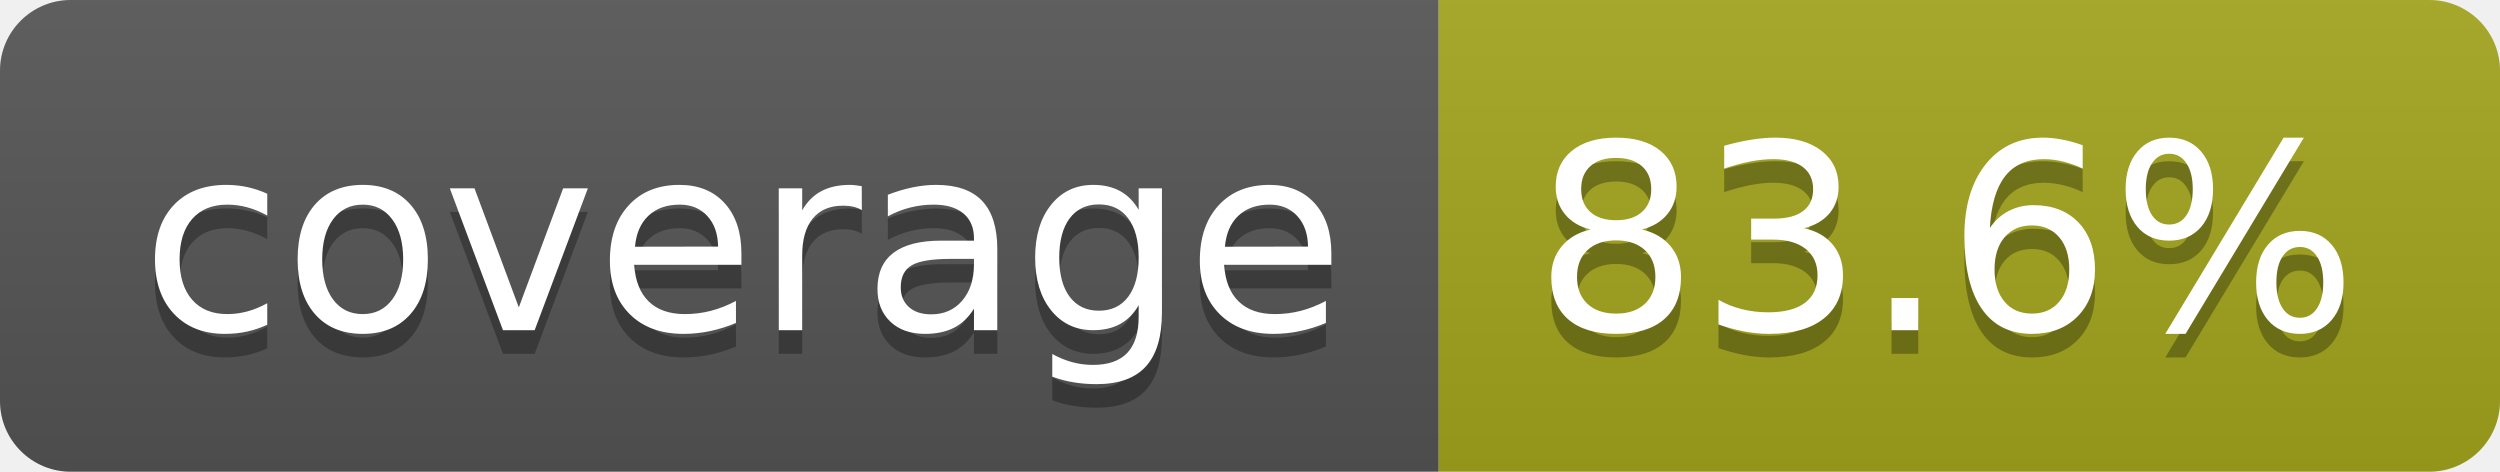
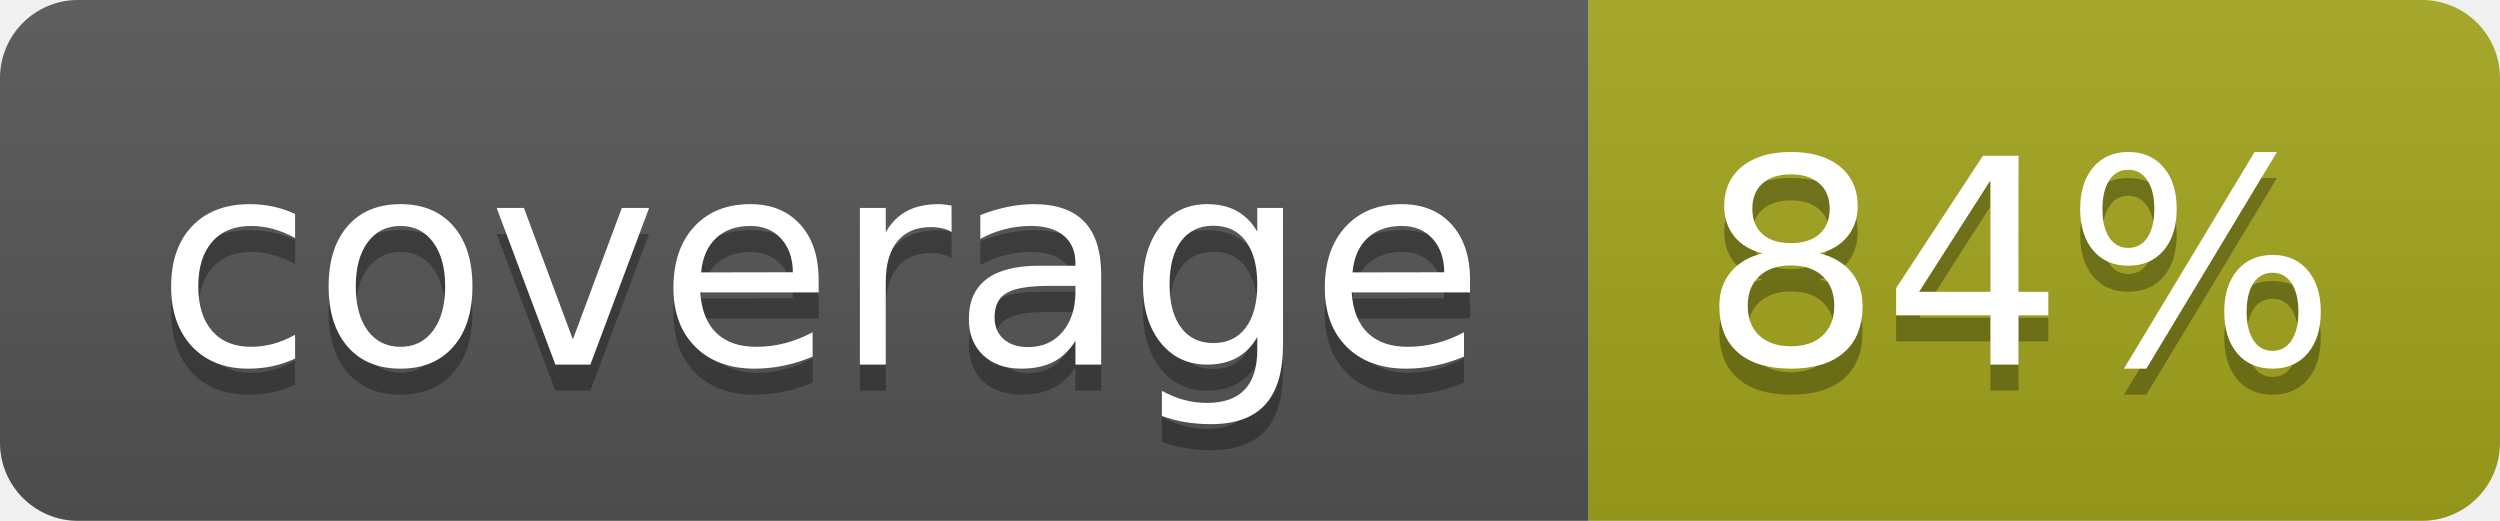
- <svg xmlns="http://www.w3.org/2000/svg" width="106" height="20" role="img" aria-label="coverage: 83.6%">
+ <svg xmlns="http://www.w3.org/2000/svg" width="96" height="20" role="img" aria-label="coverage: 84%">
  <linearGradient id="s" x2="0" y2="100%">
    <stop offset="0" stop-color="#bbb" stop-opacity=".1" />
    <stop offset="1" stop-opacity=".1" />
  </linearGradient>
  <clipPath id="r">
-     <rect width="106" height="20" rx="3" fill="#fff" />
+     <rect width="96" height="20" rx="3" fill="#fff" />
  </clipPath>
  <g clip-path="url(#r)">
    <rect width="61" height="20" fill="#555" />
-     <rect x="61" width="45" height="20" fill="#a4a61d" />
-     <rect width="106" height="20" fill="url(#s)" />
+     <rect x="61" width="35" height="20" fill="#a4a61d" />
+     <rect width="96" height="20" fill="url(#s)" />
  </g>
  <g fill="#fff" text-anchor="middle" font-family="Verdana,Geneva,DejaVu Sans,sans-serif" text-rendering="geometricPrecision" font-size="110">
    <text aria-hidden="true" x="315" y="150" fill="#010101" fill-opacity=".3" transform="scale(.1)" textLength="510">coverage</text>
    <text x="315" y="140" transform="scale(.1)" fill="#fff" textLength="510">coverage</text>
-     <text aria-hidden="true" x="825" y="150" fill="#010101" fill-opacity=".3" transform="scale(.1)" textLength="350">83.6%</text>
-     <text x="825" y="140" transform="scale(.1)" fill="#fff" textLength="350">83.6%</text>
+     <text aria-hidden="true" x="775" y="150" fill="#010101" fill-opacity=".3" transform="scale(.1)" textLength="245">84%</text>
+     <text x="775" y="140" transform="scale(.1)" fill="#fff" textLength="245">84%</text>
  </g>
</svg>
